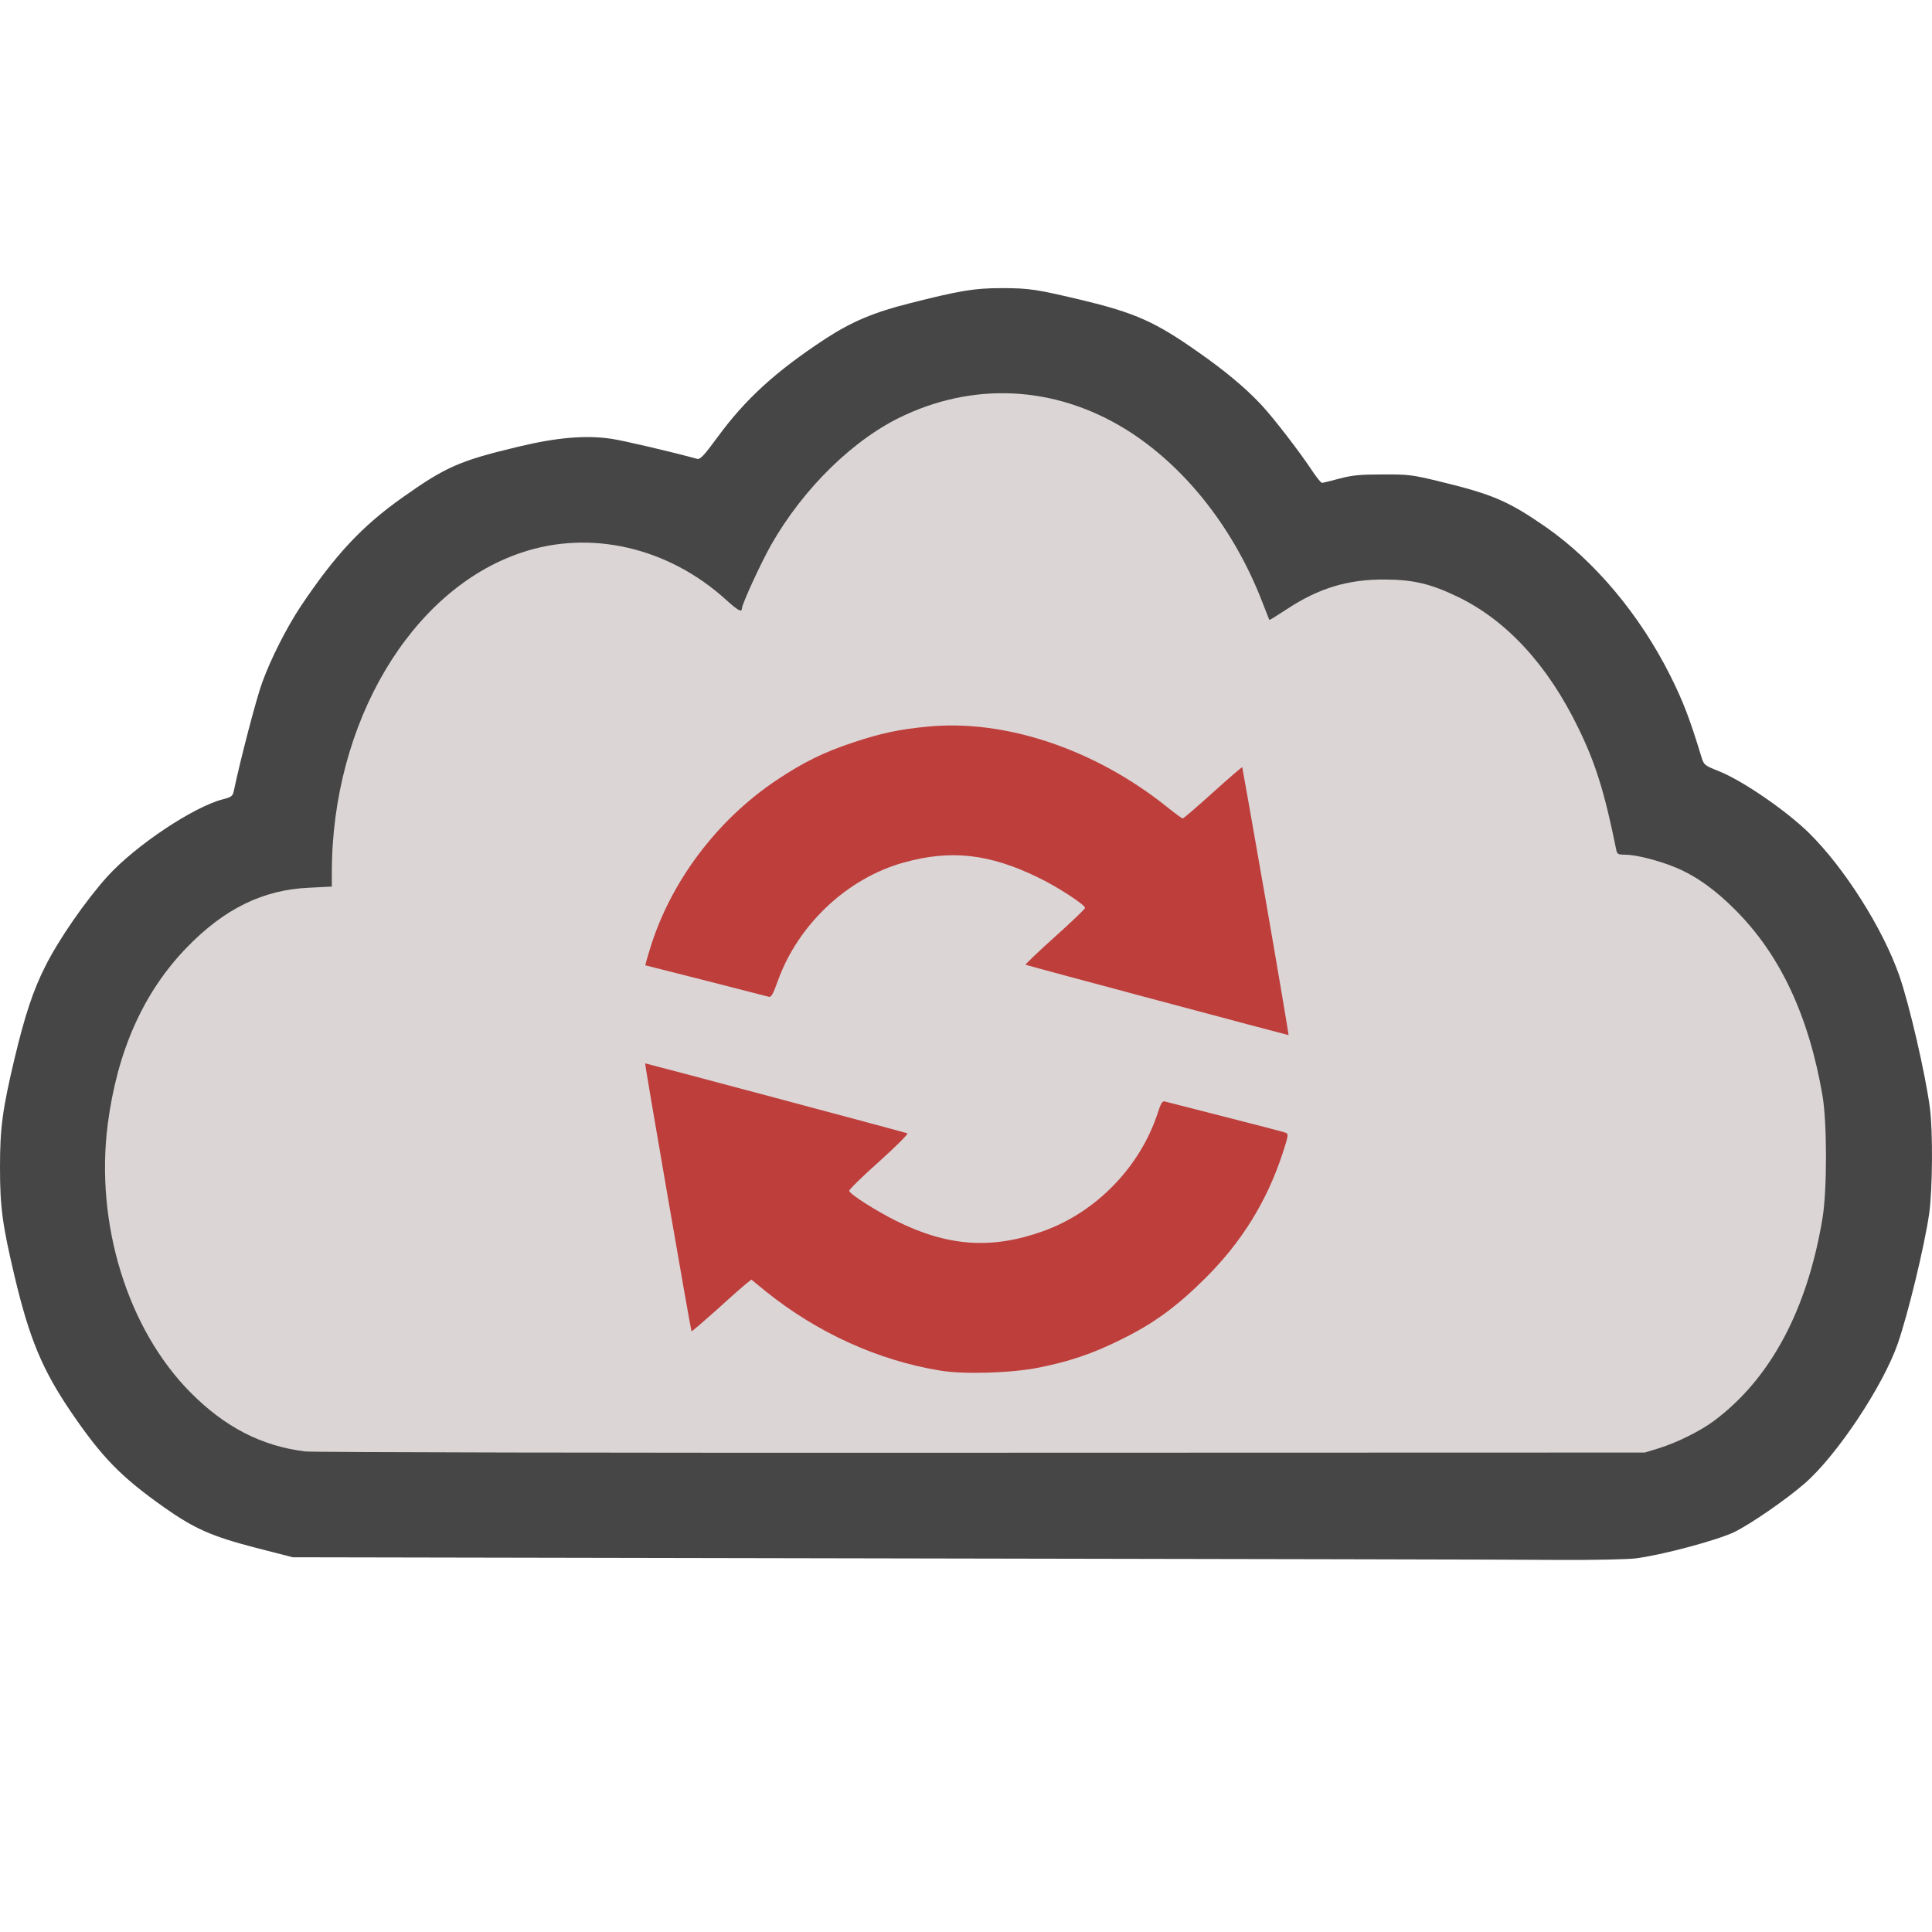
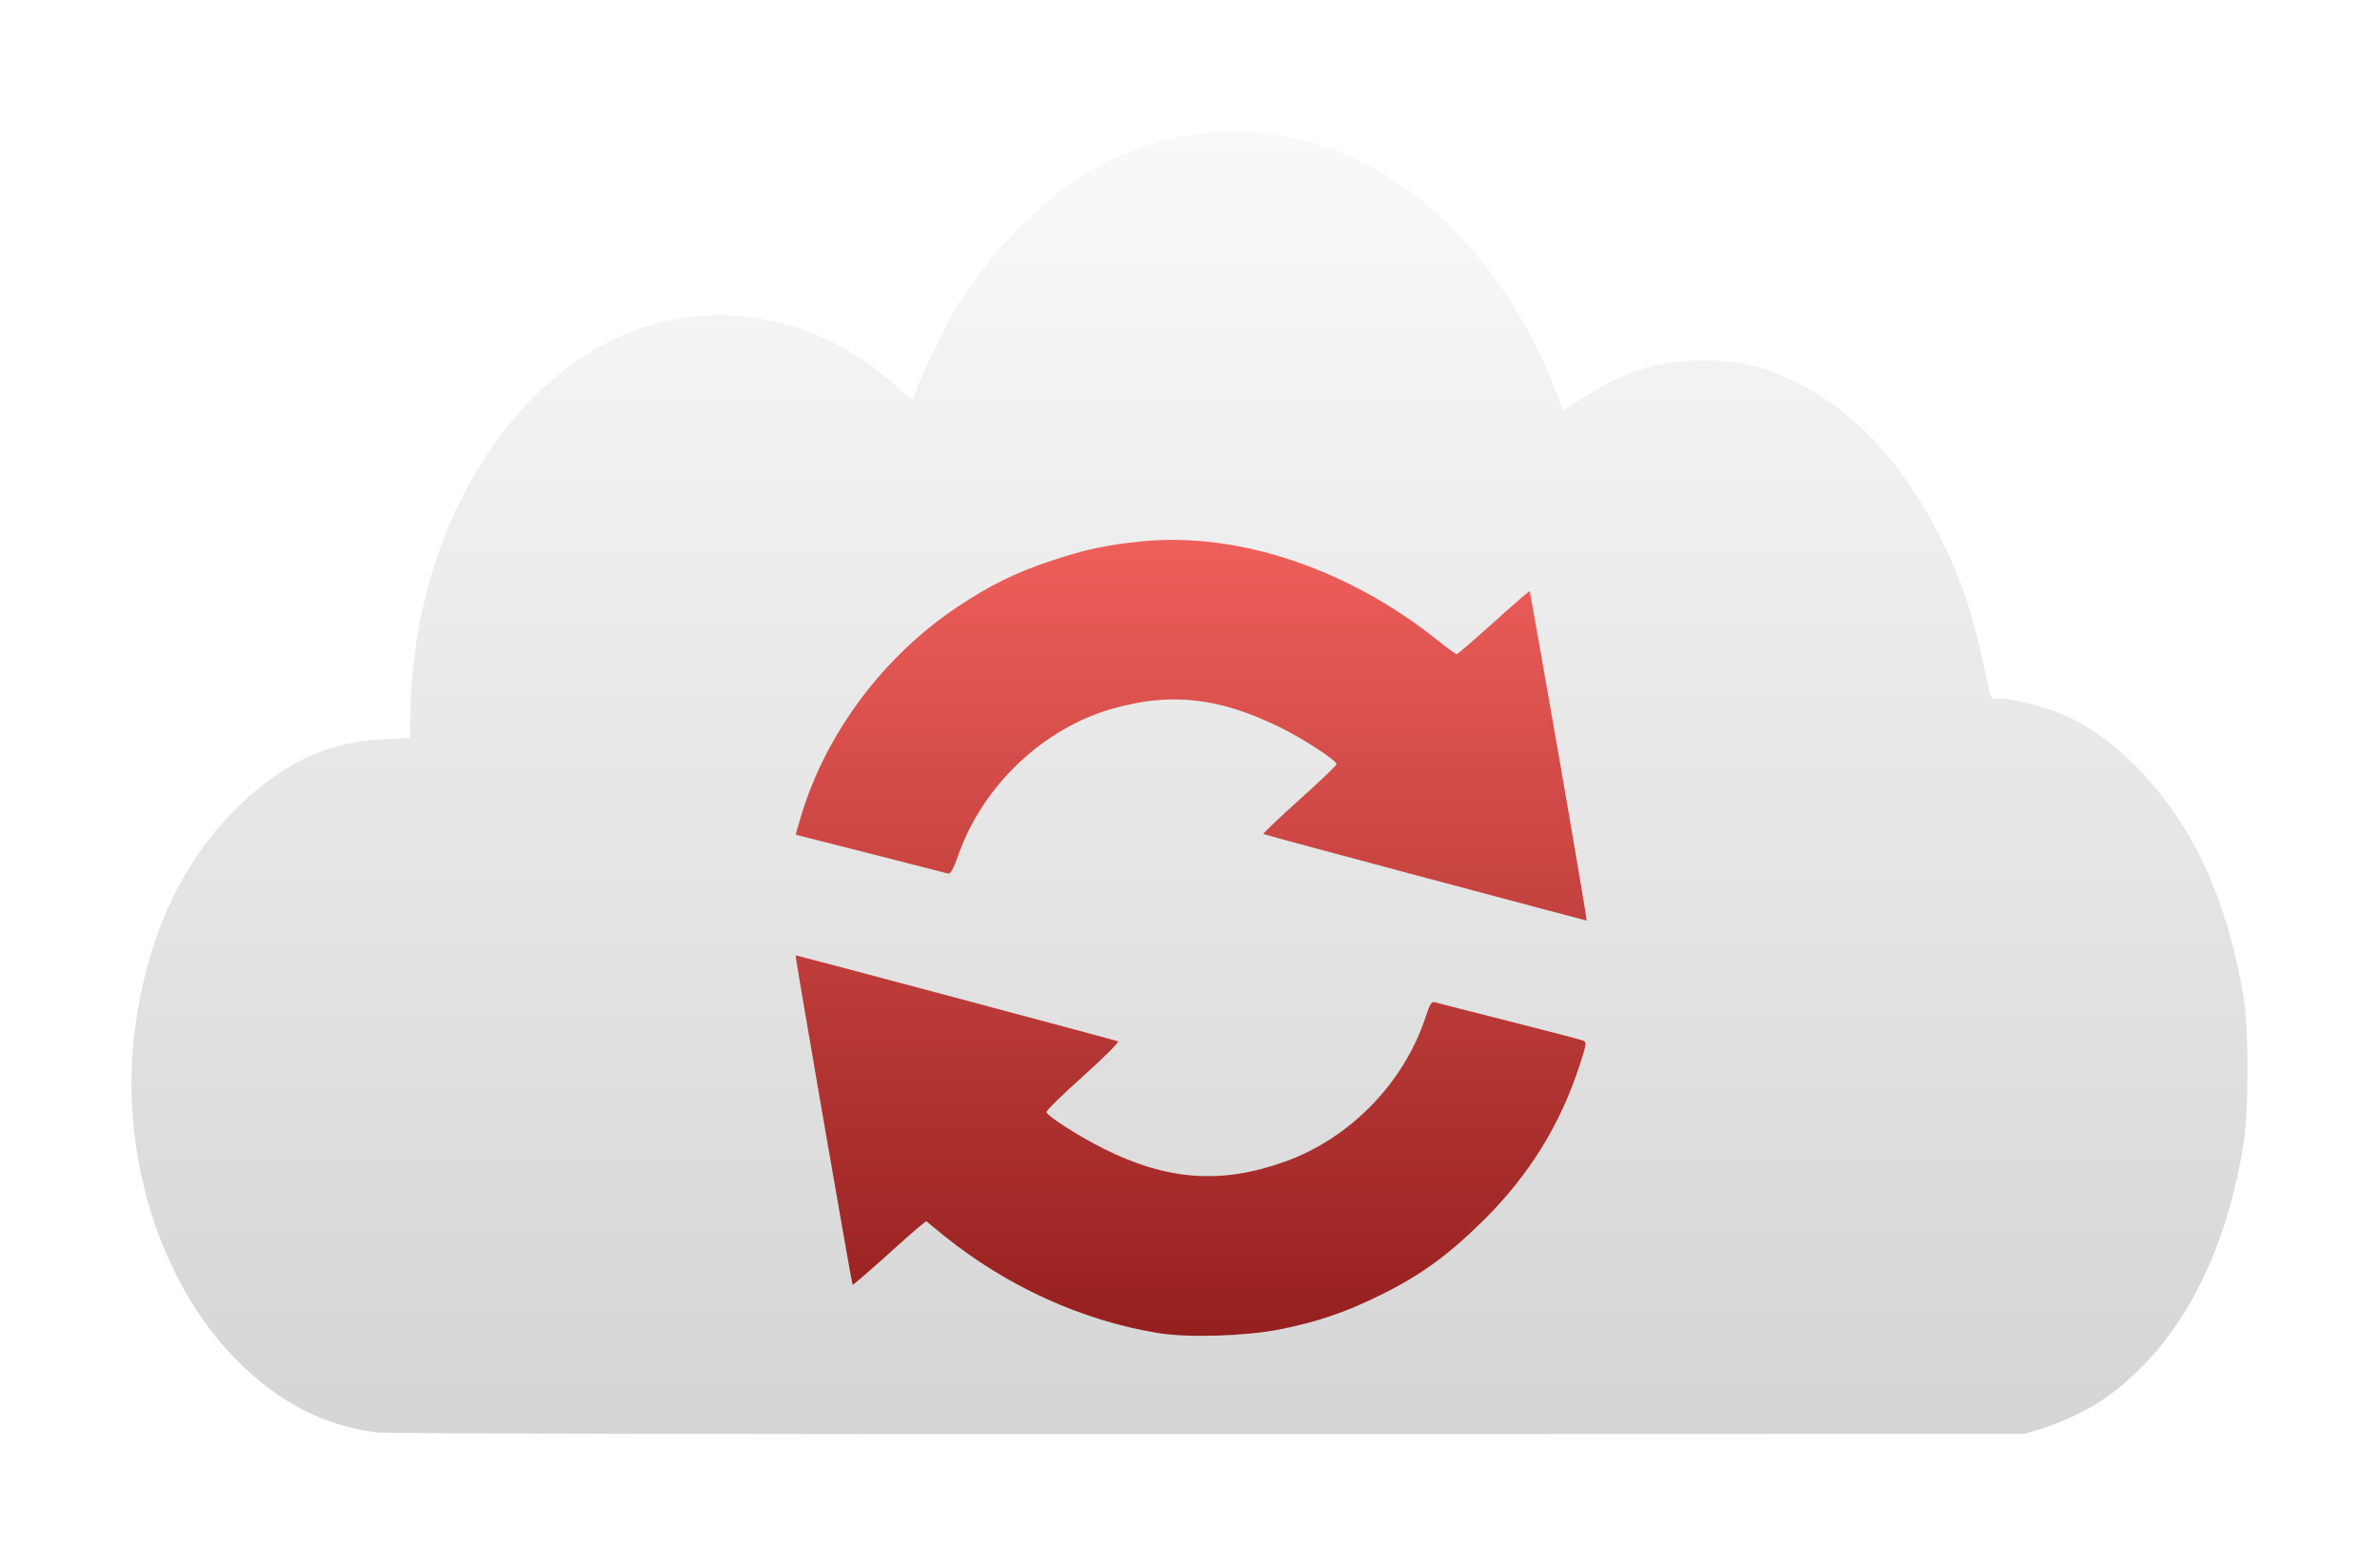
- <svg xmlns="http://www.w3.org/2000/svg" viewBox="0 0 1013.09 1013.09">
-   <style>
- 		.cls0 { fill: #464646; }
- 		.cls1 { fill: #dbd5d5; }
- 		.cls2 { fill: #be3e3c; }
- 	</style>
-   <path d="M 470.0,817.19 L 153.5,816.59 L 134.0,811.59 C 111.0,805.59 102.1,801.68 86.3,790.59 C 63.5,774.49 53.6,764.39 37.3,740.49 C 22.2,718.29 15.4,701.99 7.6,669.09 C 1.2,641.99 0.0,632.79 0.0,612.18 C 0.0,591.59 1.2,582.18 7.6,555.18 C 13.0,532.59 17.3,519.49 23.7,506.79 C 30.8,492.58 45.0,472.09 56.5,459.39 C 71.2,443.29 101.4,423.09 117.0,419.09 C 121.3,417.99 122.0,417.49 122.6,414.79 C 125.9,398.89 134.6,365.49 137.6,357.58 C 142.2,344.98 150.5,328.79 157.6,318.08 C 175.8,290.88 189.8,275.88 211.3,260.69 C 233.8,244.79 241.0,241.59 272.0,234.19 C 292.0,229.39 307.2,228.09 320.6,230.09 C 326.8,230.99 352.4,236.99 365.5,240.59 C 367.1,241.09 369.0,239.09 376.0,229.59 C 390.7,209.39 406.7,194.79 432.9,177.59 C 446.6,168.69 458.2,163.78 476.8,159.09 C 503.2,152.39 510.9,151.09 525.1,151.09 C 539.9,151.09 543.6,151.69 568.7,157.69 C 595.4,164.19 606.0,168.89 628.4,184.69 C 642.7,194.69 653.3,203.59 661.6,212.49 C 668.4,219.89 681.7,237.19 688.5,247.49 C 690.6,250.59 692.7,253.19 693.2,253.19 C 693.7,253.19 697.8,252.19 702.3,250.99 C 708.9,249.19 713.3,248.79 725.0,248.79 C 738.4,248.69 740.7,248.99 755.0,252.49 C 782.9,259.29 790.8,262.69 810.5,276.29 C 836.2,294.19 859.8,322.29 875.8,354.19 C 882.5,367.58 886.0,376.58 892.2,396.99 C 893.5,401.19 893.8,401.39 901.8,404.59 C 914.1,409.59 936.8,425.19 948.7,436.89 C 967.3,455.29 987.3,486.89 995.9,511.49 C 1001.2,526.59 1009.7,563.39 1012.0,581.09 C 1013.6,593.28 1013.4,623.68 1011.6,636.49 C 1009.1,653.59 1000.6,688.79 995.1,704.68 C 987.3,726.99 963.0,763.49 946.2,777.99 C 936.3,786.59 917.8,799.28 909.4,803.39 C 900.4,807.69 871.3,815.49 857.6,817.19 C 853.2,817.69 835.4,818.09 818.0,817.99 C 800.7,817.79 644.1,817.49 470.0,817.19" class="cls0" />
-   <path d="M 160.0,761.09 C 137.2,758.29 118.0,748.38 100.0,730.28 C 66.9,696.99 49.8,641.59 56.5,589.49 C 61.5,551.09 75.2,520.38 97.8,496.99 C 117.6,476.49 138.0,466.49 162.3,465.49 L 174.0,464.89 L 174.0,457.29 C 174.1,378.99 215.5,309.19 273.4,289.79 C 309.6,277.58 350.4,286.99 380.7,314.49 C 386.8,319.99 389.0,321.29 389.0,319.19 C 389.0,316.99 398.7,295.79 404.2,285.99 C 421.2,255.99 448.0,229.79 474.2,217.79 C 513.6,199.49 556.8,202.99 593.7,227.29 C 622.9,246.59 647.2,277.99 661.6,314.89 C 663.7,320.29 665.5,324.89 665.6,325.08 C 665.8,325.19 669.7,322.79 674.4,319.69 C 691.4,308.38 707.0,303.69 726.5,303.89 C 741.3,303.99 750.4,306.19 764.5,312.99 C 790.1,325.38 811.6,348.79 827.5,381.49 C 836.7,400.19 841.5,415.79 847.6,445.99 C 848.0,447.88 848.7,448.19 852.4,448.19 C 857.9,448.19 870.1,451.29 878.9,454.99 C 889.4,459.39 899.5,466.59 910.0,477.19 C 933.5,500.69 948.5,532.68 955.7,574.68 C 958.1,589.18 958.1,623.79 955.7,638.68 C 947.7,686.78 928.5,722.78 899.0,744.89 C 891.9,750.28 879.5,756.39 870.0,759.39 L 862.5,761.68 L 514.5,761.78 C 323.1,761.89 163.6,761.59 160.0,761.09" class="cls1" />
-   <path d="M 663.8,472.58 C 657.1,434.19 651.5,402.49 651.4,402.29 C 651.2,402.19 644.3,408.09 636.0,415.59 C 627.7,423.09 620.6,429.19 620.2,429.19 C 619.8,429.19 616.4,426.69 612.5,423.58 C 574.3,392.79 526.8,376.88 485.8,381.08 C 471.3,382.48 461.6,384.59 447.8,389.19 C 432.0,394.39 421.3,399.69 407.2,409.09 C 375.8,430.08 351.3,462.79 340.7,497.99 C 339.3,502.49 338.3,506.19 338.4,506.19 C 338.7,506.19 401.4,522.18 403.1,522.68 C 404.4,523.09 405.4,521.29 407.9,514.28 C 418.5,484.79 444.3,460.49 473.9,452.29 C 498.6,445.38 518.9,447.69 544.5,460.19 C 554.5,464.99 569.0,474.49 569.0,476.08 C 569.0,476.59 561.8,483.49 553.1,491.29 C 544.3,499.19 537.4,505.79 537.8,505.89 C 539.9,506.69 675.5,542.88 675.7,542.79 C 675.8,542.68 670.5,511.08 663.8,472.58 M 544.5,717.18 C 560.6,713.98 572.8,709.89 587.5,702.59 C 604.9,694.09 616.9,685.28 632.1,670.19 C 651.2,651.18 664.4,629.78 672.6,604.68 C 675.6,595.59 675.7,594.59 674.2,593.99 C 673.3,593.59 659.0,589.89 642.5,585.69 C 626.0,581.49 611.8,577.88 610.8,577.59 C 609.5,577.18 608.7,578.59 607.0,583.89 C 597.7,612.09 574.7,635.69 547.0,645.59 C 520.0,655.28 496.9,653.68 469.7,640.09 C 459.3,634.89 445.9,626.39 445.3,624.49 C 445.1,623.89 452.1,616.99 461.0,609.09 C 469.9,601.09 476.5,594.49 475.8,594.28 C 472.8,593.28 338.5,557.49 338.3,557.59 C 338.0,557.88 362.2,697.59 362.6,698.09 C 362.8,698.29 368.8,693.09 376.1,686.59 C 383.3,679.99 390.3,673.89 391.6,672.88 L 394.0,670.99 L 401.7,677.28 C 428.6,698.89 460.5,713.38 492.9,718.68 C 505.3,720.79 530.3,719.99 544.5,717.18" class="cls2" />
+ <svg xmlns="http://www.w3.org/2000/svg" viewBox="0 0 10150 6680">
+   <defs>
+     <linearGradient id="outlineGrad" x1="0%" y1="0%" x2="0%" y2="100%">
+       <stop offset="0%" stop-color="#707070" stop-opacity="1" />
+       <stop offset="100%" stop-color="#292929" stop-opacity="1" />
+     </linearGradient>
+     <linearGradient id="cloudGrad" x1="0%" y1="0%" x2="0%" y2="100%">
+       <stop offset="0%" stop-color="#f9f9f9" stop-opacity="1" />
+       <stop offset="100%" stop-color="#d5d5d5" stop-opacity="1" />
+     </linearGradient>
+     <linearGradient id="redGrad" x1="0%" y1="0%" x2="0%" y2="100%">
+       <stop offset="0%" stop-color="#ee5f5b" stop-opacity="1" />
+       <stop offset="100%" stop-color="#941f1e" stop-opacity="1" />
+     </linearGradient>
+   </defs>
+   <g id="layer103" fill="url(#cloudGrad)" stroke="none">
+     <path d="M1610 6109 c-228 -28 -420 -127 -600 -308 -331 -333 -502 -887 -435 -1408 50 -384 187 -691 413 -925 198 -205 402 -305 645 -315 l117 -6 0 -76 c1 -783 415 -1481 994 -1675 362 -122 770 -28 1073 247 61 55 83 68 83 47 0 -22 97 -234 152 -332 170 -300 438 -562 700 -682 394 -183 826 -148 1195 95 292 193 535 507 679 876 21 54 39 100 40 102 2 1 41 -23 88 -54 170 -113 326 -160 521 -158 148 1 239 23 380 91 256 124 471 358 630 685 92 187 140 343 201 645 4 19 11 22 48 22 55 0 177 31 265 68 105 44 206 116 311 222 235 235 385 555 457 975 24 145 24 491 0 640 -80 481 -272 841 -567 1062 -71 54 -195 115 -290 145 l-75 23 -3480 1 c-1914 1 -3509 -2 -3545 -7z" />
+   </g>
+   <g id="layer104" fill="url(#redGrad)" stroke="none">
+     <path d="M1610 6109 m3845 -439 c161 -32 283 -73 430 -146 174 -85 294 -173 446 -324 191 -190 323 -404 405 -655 30 -91 31 -101 16 -107 -9 -4 -152 -41 -317 -83 -165 -42 -307 -78 -317 -81 -13 -4 -21 10 -38 63 -93 282 -323 518 -600 617 -270 97 -501 81 -773 -55 -104 -52 -238 -137 -244 -156 -2 -6 68 -75 157 -154 89 -80 155 -146 148 -148 -30 -10 -1373 -368 -1375 -367 -3 3 239 1400 243 1405 2 2 62 -50 135 -115 72 -66 142 -127 155 -137 l24 -19 77 63 c269 216 588 361 912 414 124 21 374 13 516 -15z m1193 -2446 c-67 -384 -123 -701 -124 -703 -2 -1 -71 58 -154 133 -83 75 -154 136 -158 136 -4 0 -38 -25 -77 -56 -382 -308 -857 -467 -1267 -425 -145 14 -242 35 -380 81 -158 52 -265 105 -406 199 -314 210 -559 537 -665 889 -14 45 -24 82 -23 82 3 0 630 160 647 165 13 4 23 -14 48 -84 106 -295 364 -538 660 -620 247 -69 450 -46 706 79 100 48 245 143 245 159 0 5 -72 74 -159 152 -88 79 -157 145 -153 146 21 8 1377 370 1379 369 1 -1 -52 -317 -119 -702z" />
+   </g>
</svg>
